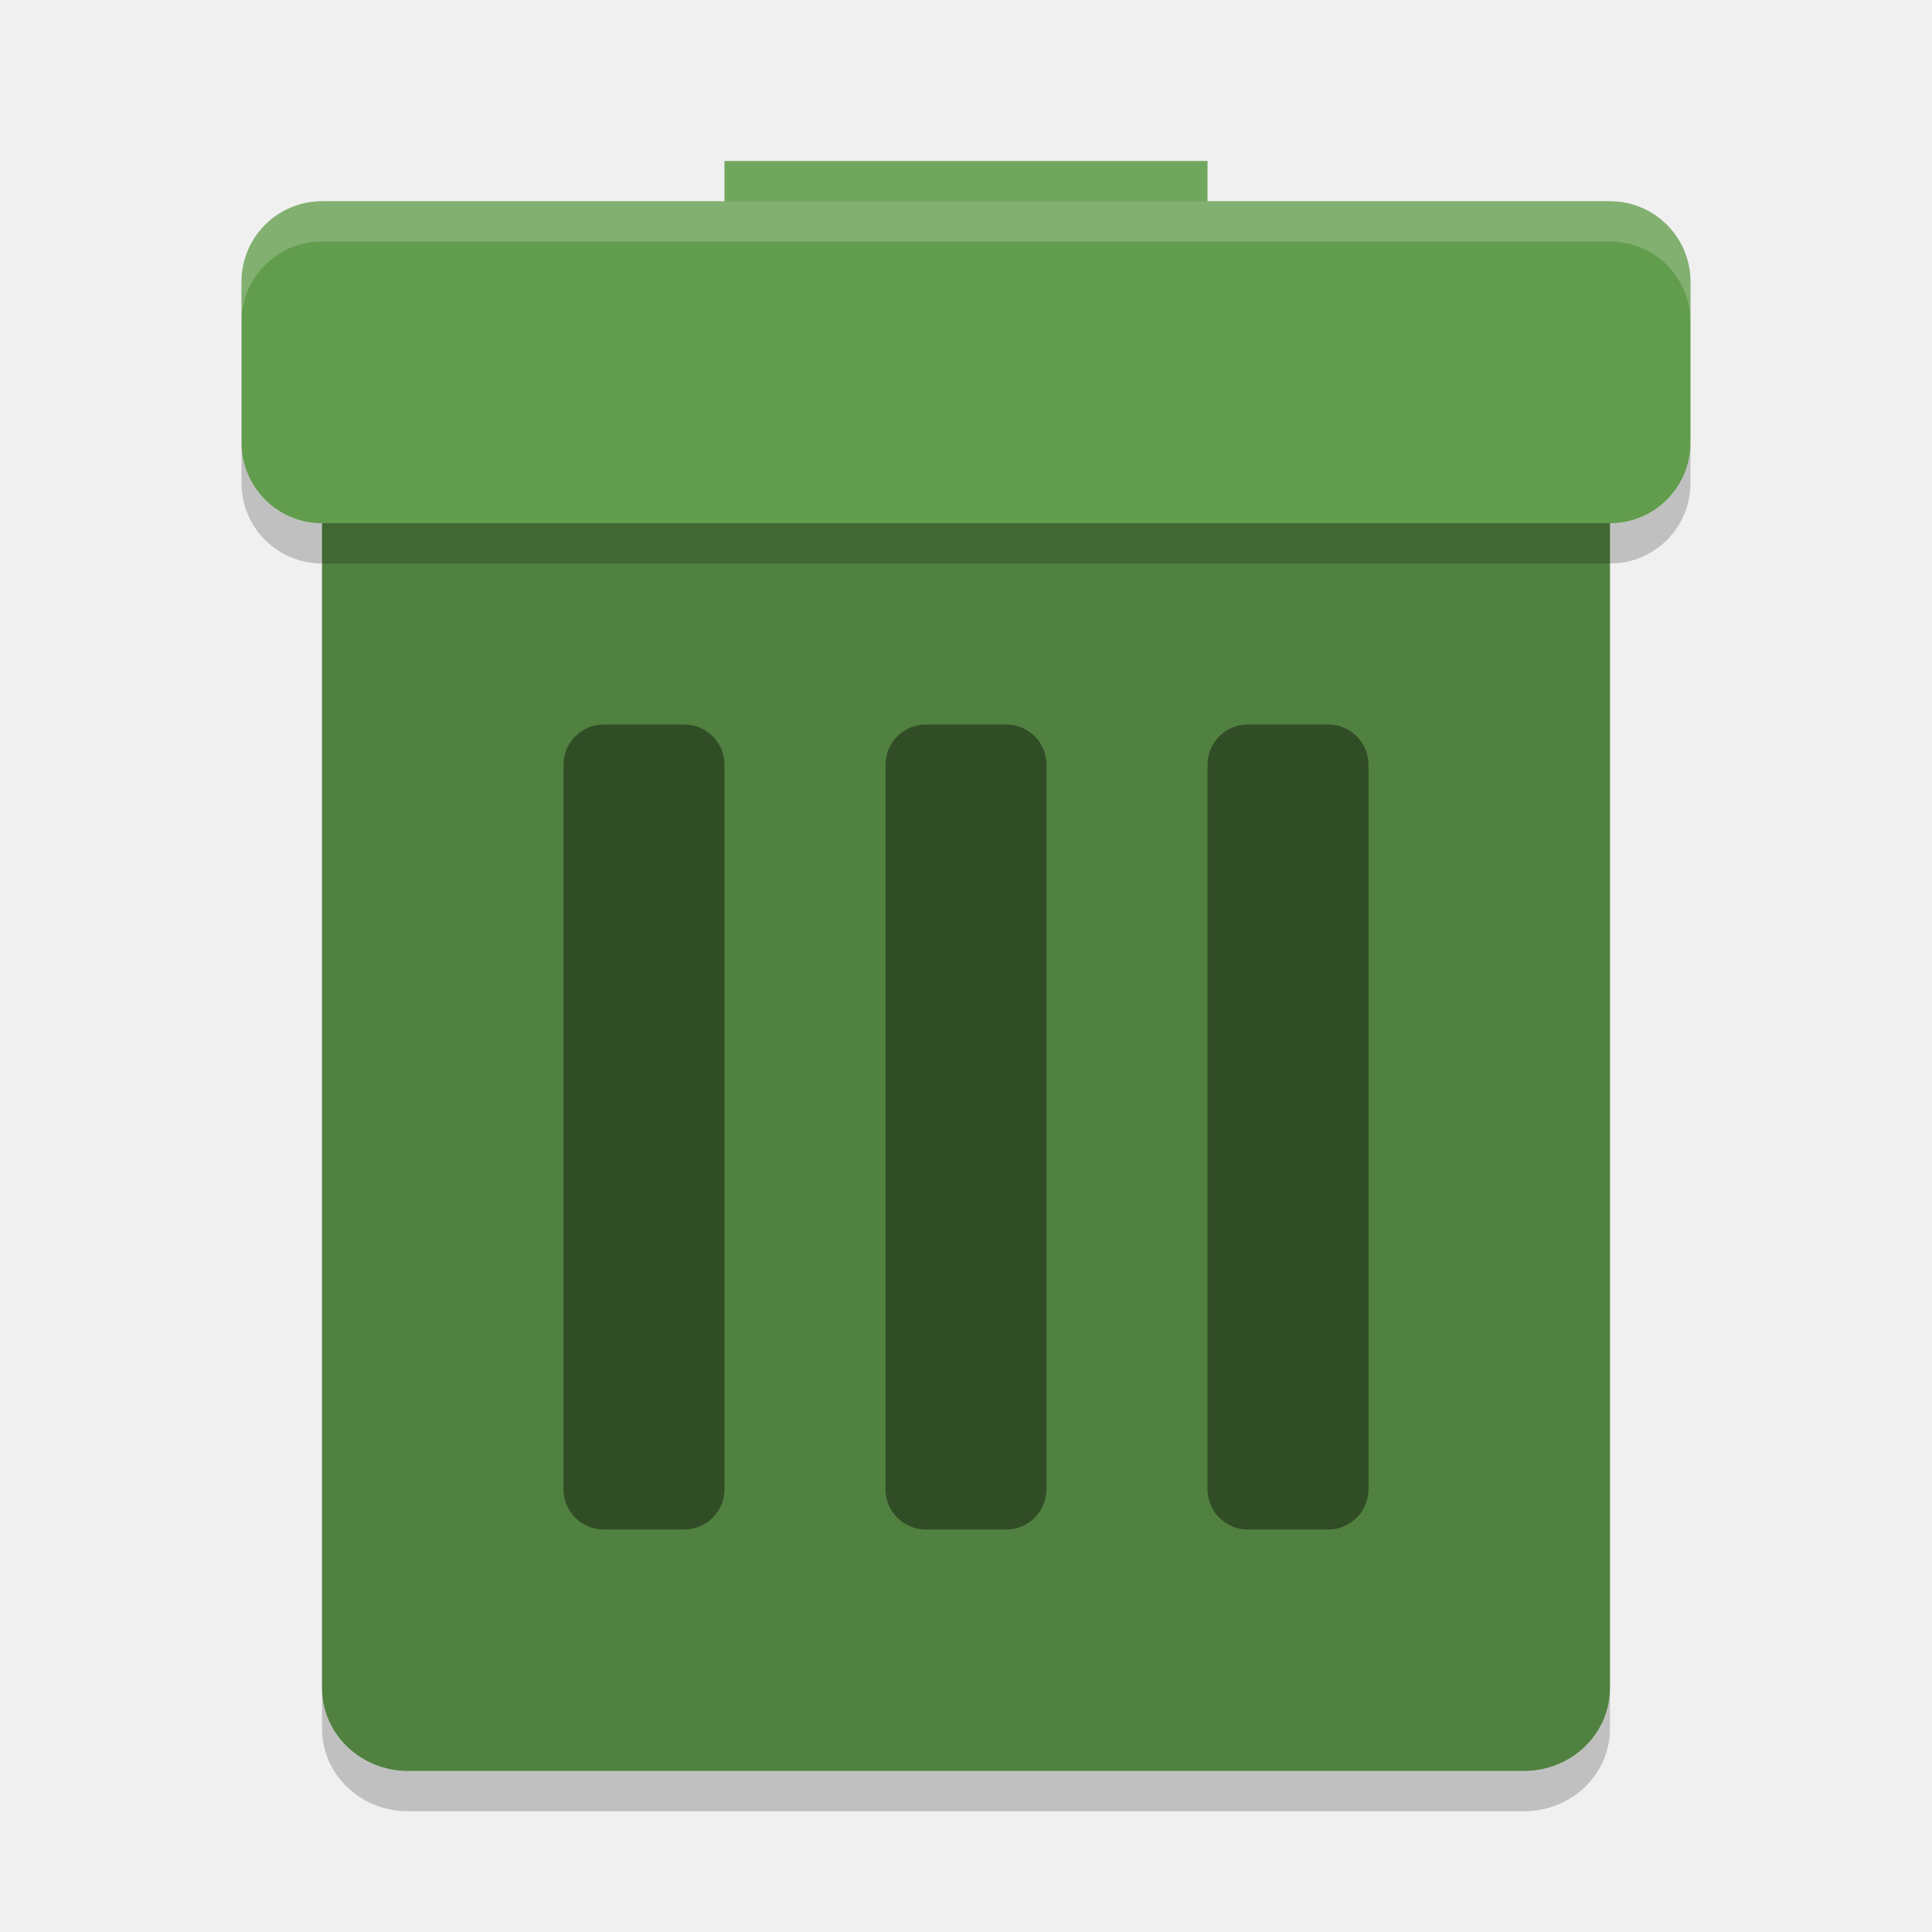
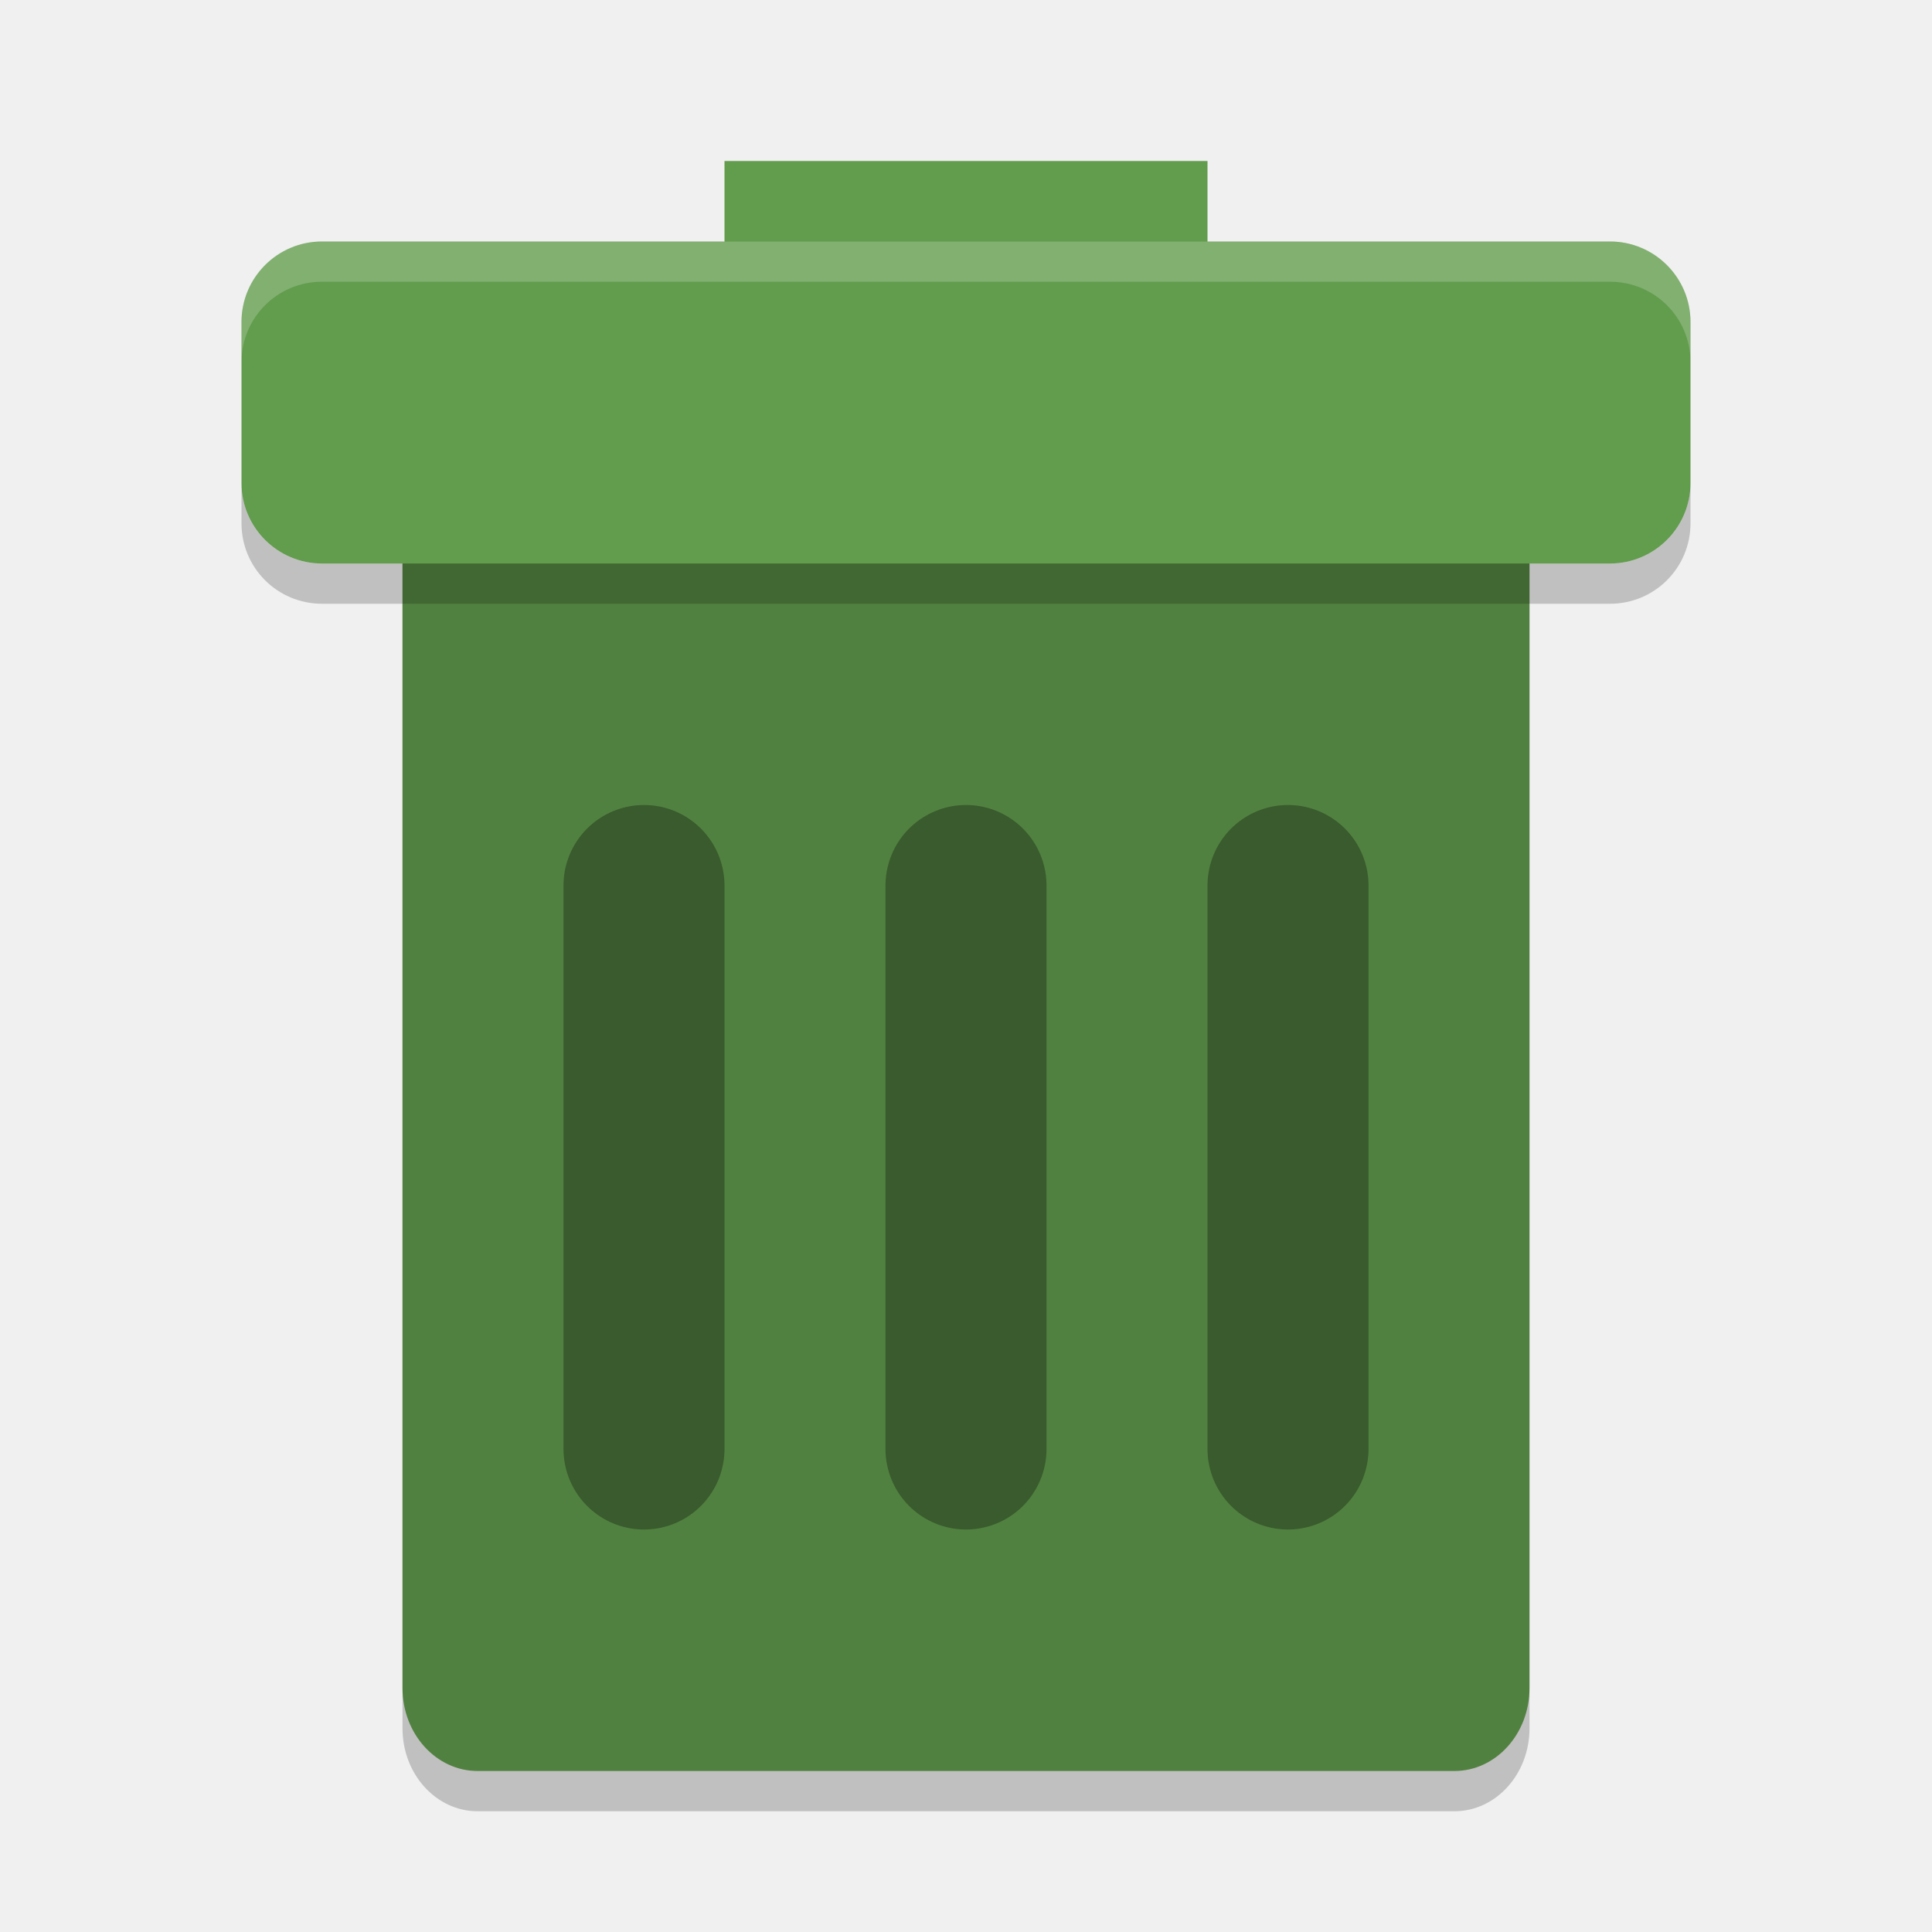
<svg xmlns="http://www.w3.org/2000/svg" width="24" height="24" version="1">
-   <rect style="fill:#518140" width="16" height="17.5" x="4" y="4.5" rx="1.067" ry="1.03" />
-   <rect style="fill:#629c4d" width="18" height="4" x="3" y="2.5" rx="1" ry="1" />
-   <rect style="opacity:0.4" width="2" height="10" x="11" y="9" rx=".5" ry=".5" />
-   <rect style="opacity:0.4" width="2" height="10" x="15" y="9" rx=".5" ry=".5" />
-   <rect style="opacity:0.4" width="2" height="10" x="7" y="9" rx=".5" ry=".5" />
+   <rect style="opacity:0.2" width="14" height="17.5" x="5" y="5" rx=".933" ry="1.03" />
+   <rect style="fill:#518140" width="14" height="17.5" x="5" y="4.5" rx=".933" ry="1.03" />
  <rect style="fill:#629c4d" width="6" height="2" x="9" y="2" />
-   <path style="opacity:0.2;fill:#ffffff" d="m 4,2.5 c -0.554,0 -1,0.446 -1,1 L 3,4 C 3,3.446 3.446,3 4,3 l 16,0 c 0.554,0 1,0.446 1,1 l 0,-0.5 c 0,-0.554 -0.446,-1 -1,-1 l -16,0 z" />
-   <path style="opacity:0.2" d="M 3,5.5 3,6 c 0,0.554 0.446,1 1,1 l 16,0 c 0.554,0 1,-0.446 1,-1 l 0,-0.5 c 0,0.554 -0.446,1 -1,1 L 4,6.5 C 3.446,6.5 3,6.054 3,5.5 Z" />
-   <path style="opacity:0.2" d="m 4,20.971 0,0.5 C 4,22.041 4.476,22.5 5.067,22.5 l 13.867,0 C 19.524,22.5 20,22.041 20,21.471 l 0,-0.5 c 0,0.571 -0.476,1.03 -1.067,1.03 l -13.867,0 C 4.476,22 4,21.541 4,20.971 Z" />
-   <path style="opacity:0.1;fill:#ffffff" d="m 9,2 0,0.5 6,0 L 15,2 9,2 Z" />
+   <path style="opacity:0.3;fill:none;stroke:#000000;stroke-width:2;stroke-linecap:round" d="m 8,11 c 0,0 -10e-5,1.5 -10e-5,3.5 0,2 10e-5,3.5 10e-5,3.5" />
+   <rect style="fill:#629c4d" width="18" height="4" x="3" y="3" rx="1" ry="1" />
+   <path style="opacity:0.3;fill:none;stroke:#000000;stroke-width:2;stroke-linecap:round" d="m 12,11 v 7" />
+   <path style="opacity:0.2;fill:#ffffff" d="M 4,3 C 3.446,3 3,3.446 3,4 v 0.5 c 0,-0.554 0.446,-1 1,-1 h 16 c 0.554,0 1,0.446 1,1 V 4 C 21,3.446 20.554,3 20,3 Z" />
+   <path style="opacity:0.2" d="m 3,6 v 0.5 c 0,0.554 0.446,1 1,1 h 16 c 0.554,0 1,-0.446 1,-1 V 6 c 0,0.554 -0.446,1 -1,1 H 4 C 3.446,7 3,6.554 3,6 Z" />
+   <path style="opacity:0.3;fill:none;stroke:#000000;stroke-width:2;stroke-linecap:round" d="m 16,11 c 0,0 -10e-5,1.5 -10e-5,3.5 0,2 10e-5,3.5 10e-5,3.5" />
</svg>
